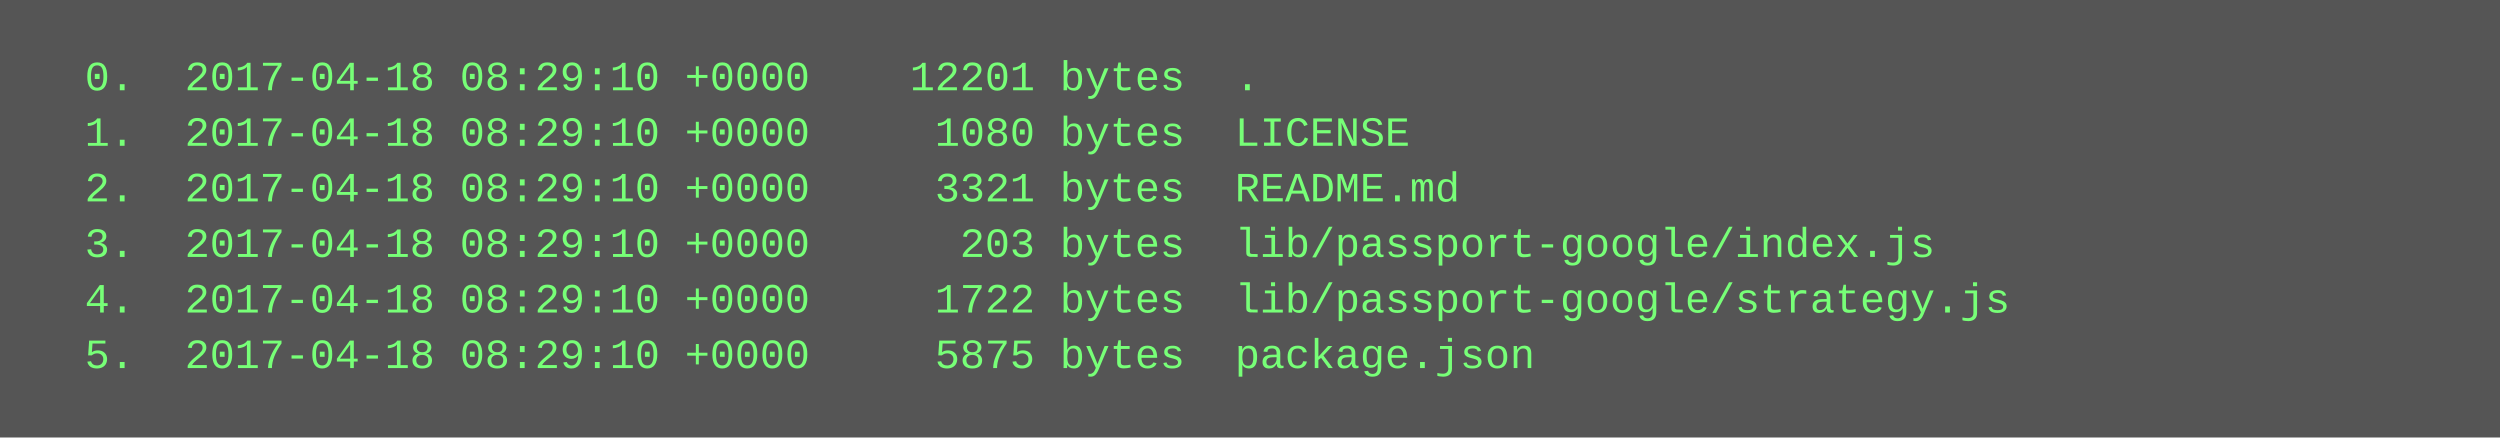
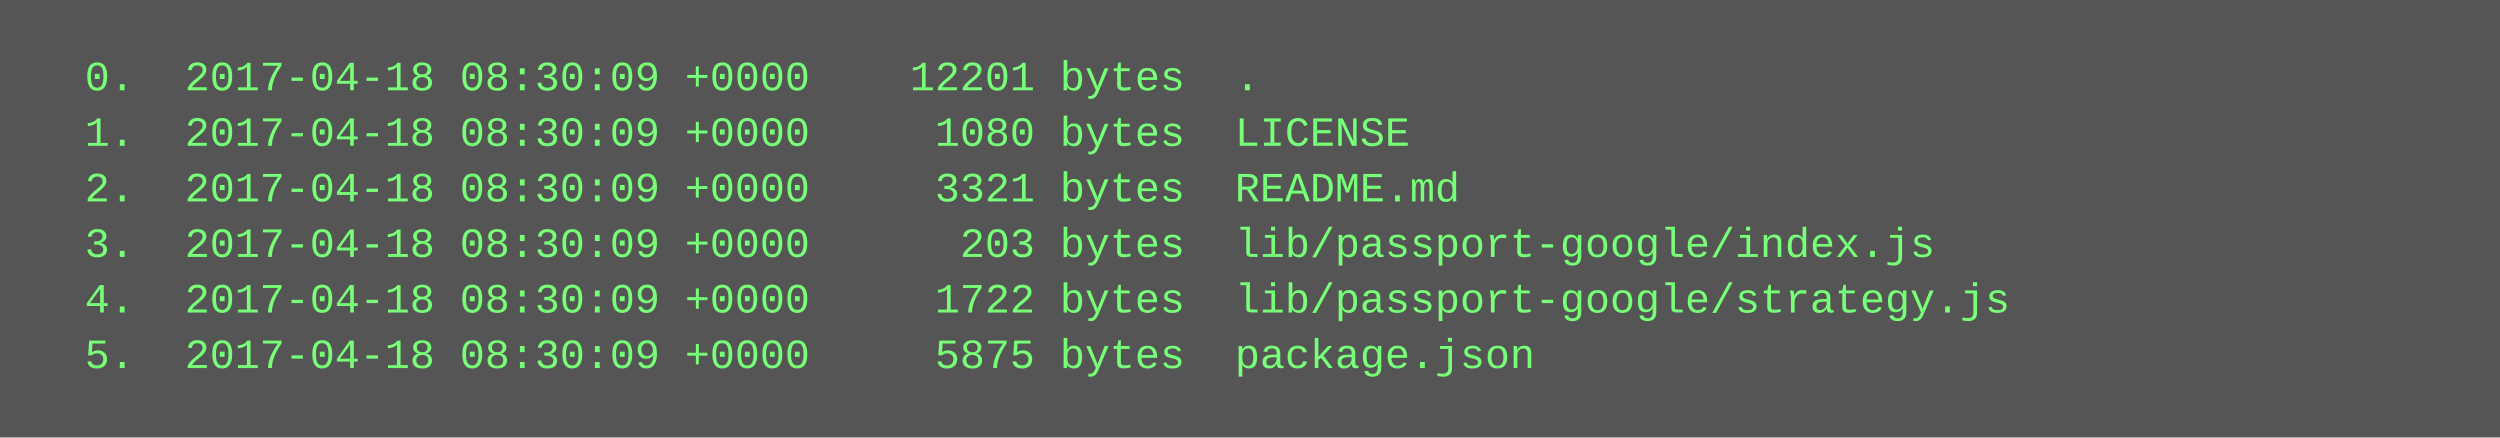
<svg xmlns="http://www.w3.org/2000/svg" height="126" width="720">
  <rect height="126" fill="#555" width="720" />
  <text fill="#7f7" font-family="Courier New" font-size="12" xml:space="preserve">
-     <tspan x="10" y="26">  0.  2017-04-18 08:29:10 +0000    12201 bytes  .</tspan>
-     <tspan x="10" y="42">  1.  2017-04-18 08:29:10 +0000     1080 bytes  LICENSE</tspan>
-     <tspan x="10" y="58">  2.  2017-04-18 08:29:10 +0000     3321 bytes  README.md</tspan>
-     <tspan x="10" y="74">  3.  2017-04-18 08:29:10 +0000      203 bytes  lib/passport-google/index.js</tspan>
-     <tspan x="10" y="90">  4.  2017-04-18 08:29:10 +0000     1722 bytes  lib/passport-google/strategy.js</tspan>
-     <tspan x="10" y="106">  5.  2017-04-18 08:29:10 +0000     5875 bytes  package.json</tspan>
+     <tspan x="10" y="26">  0.  2017-04-18 08:30:09 +0000    12201 bytes  .</tspan>
+     <tspan x="10" y="42">  1.  2017-04-18 08:30:09 +0000     1080 bytes  LICENSE</tspan>
+     <tspan x="10" y="58">  2.  2017-04-18 08:30:09 +0000     3321 bytes  README.md</tspan>
+     <tspan x="10" y="74">  3.  2017-04-18 08:30:09 +0000      203 bytes  lib/passport-google/index.js</tspan>
+     <tspan x="10" y="90">  4.  2017-04-18 08:30:09 +0000     1722 bytes  lib/passport-google/strategy.js</tspan>
+     <tspan x="10" y="106">  5.  2017-04-18 08:30:09 +0000     5875 bytes  package.json</tspan>
  </text>
</svg>
